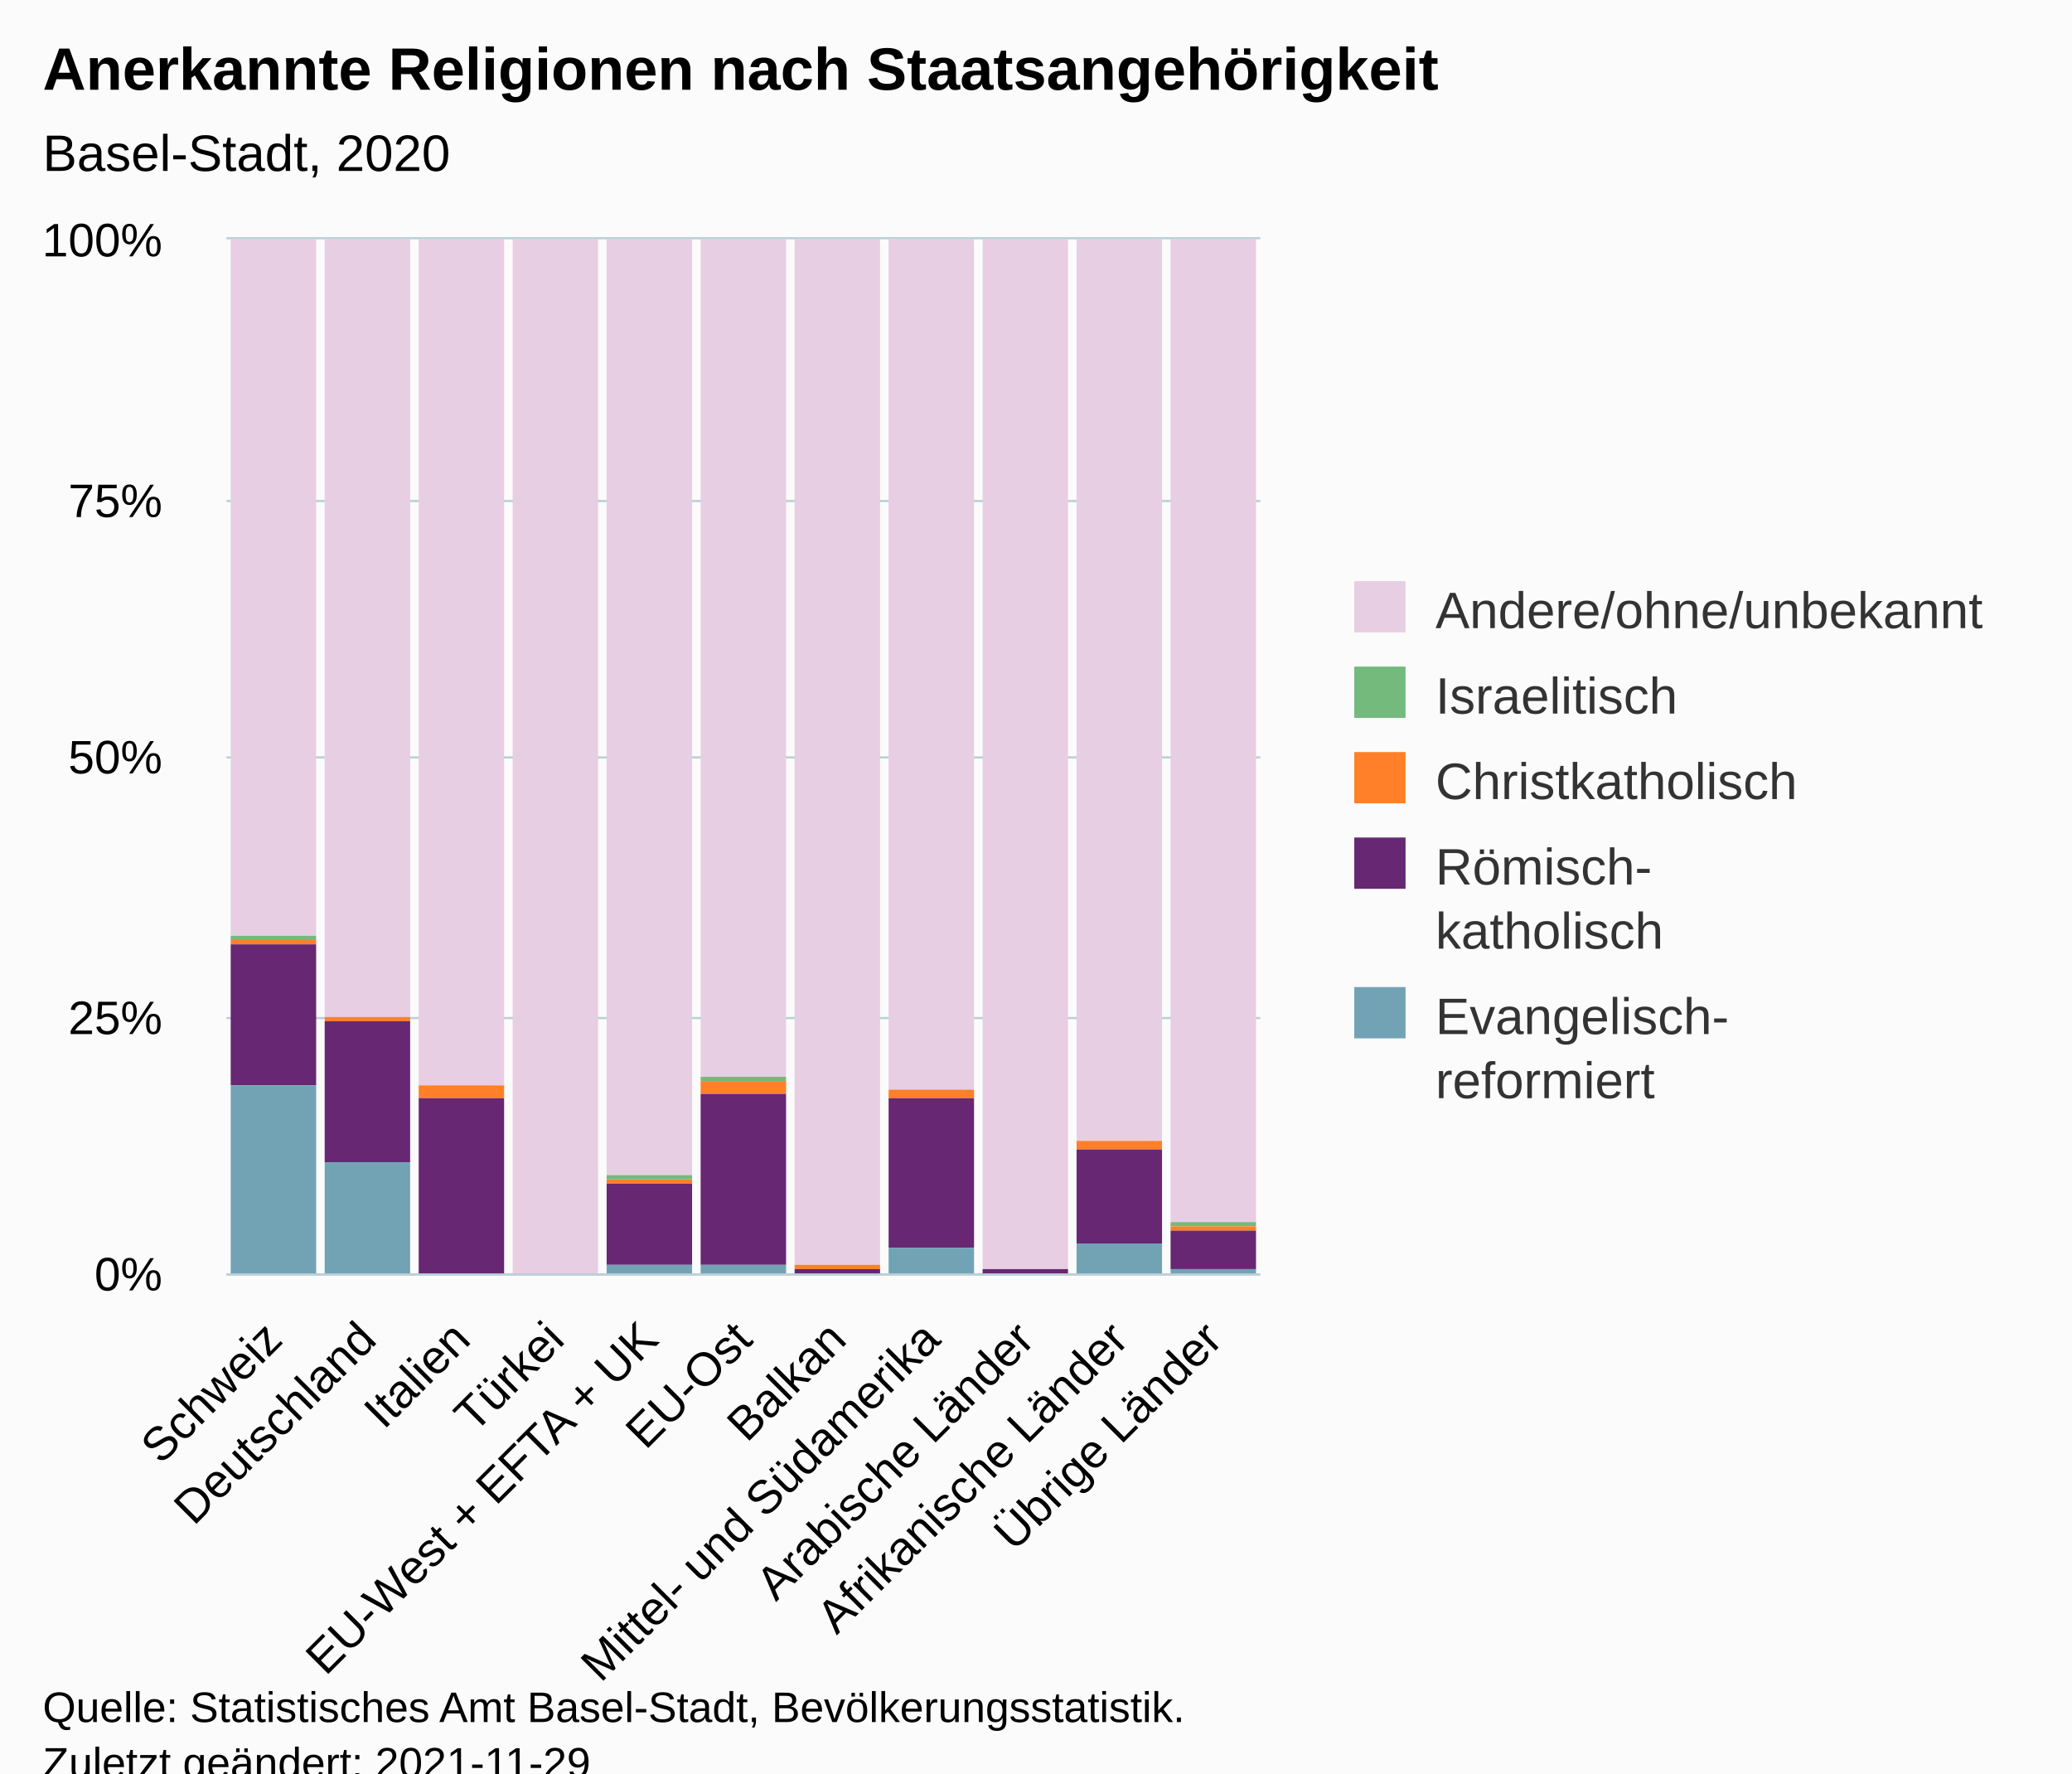
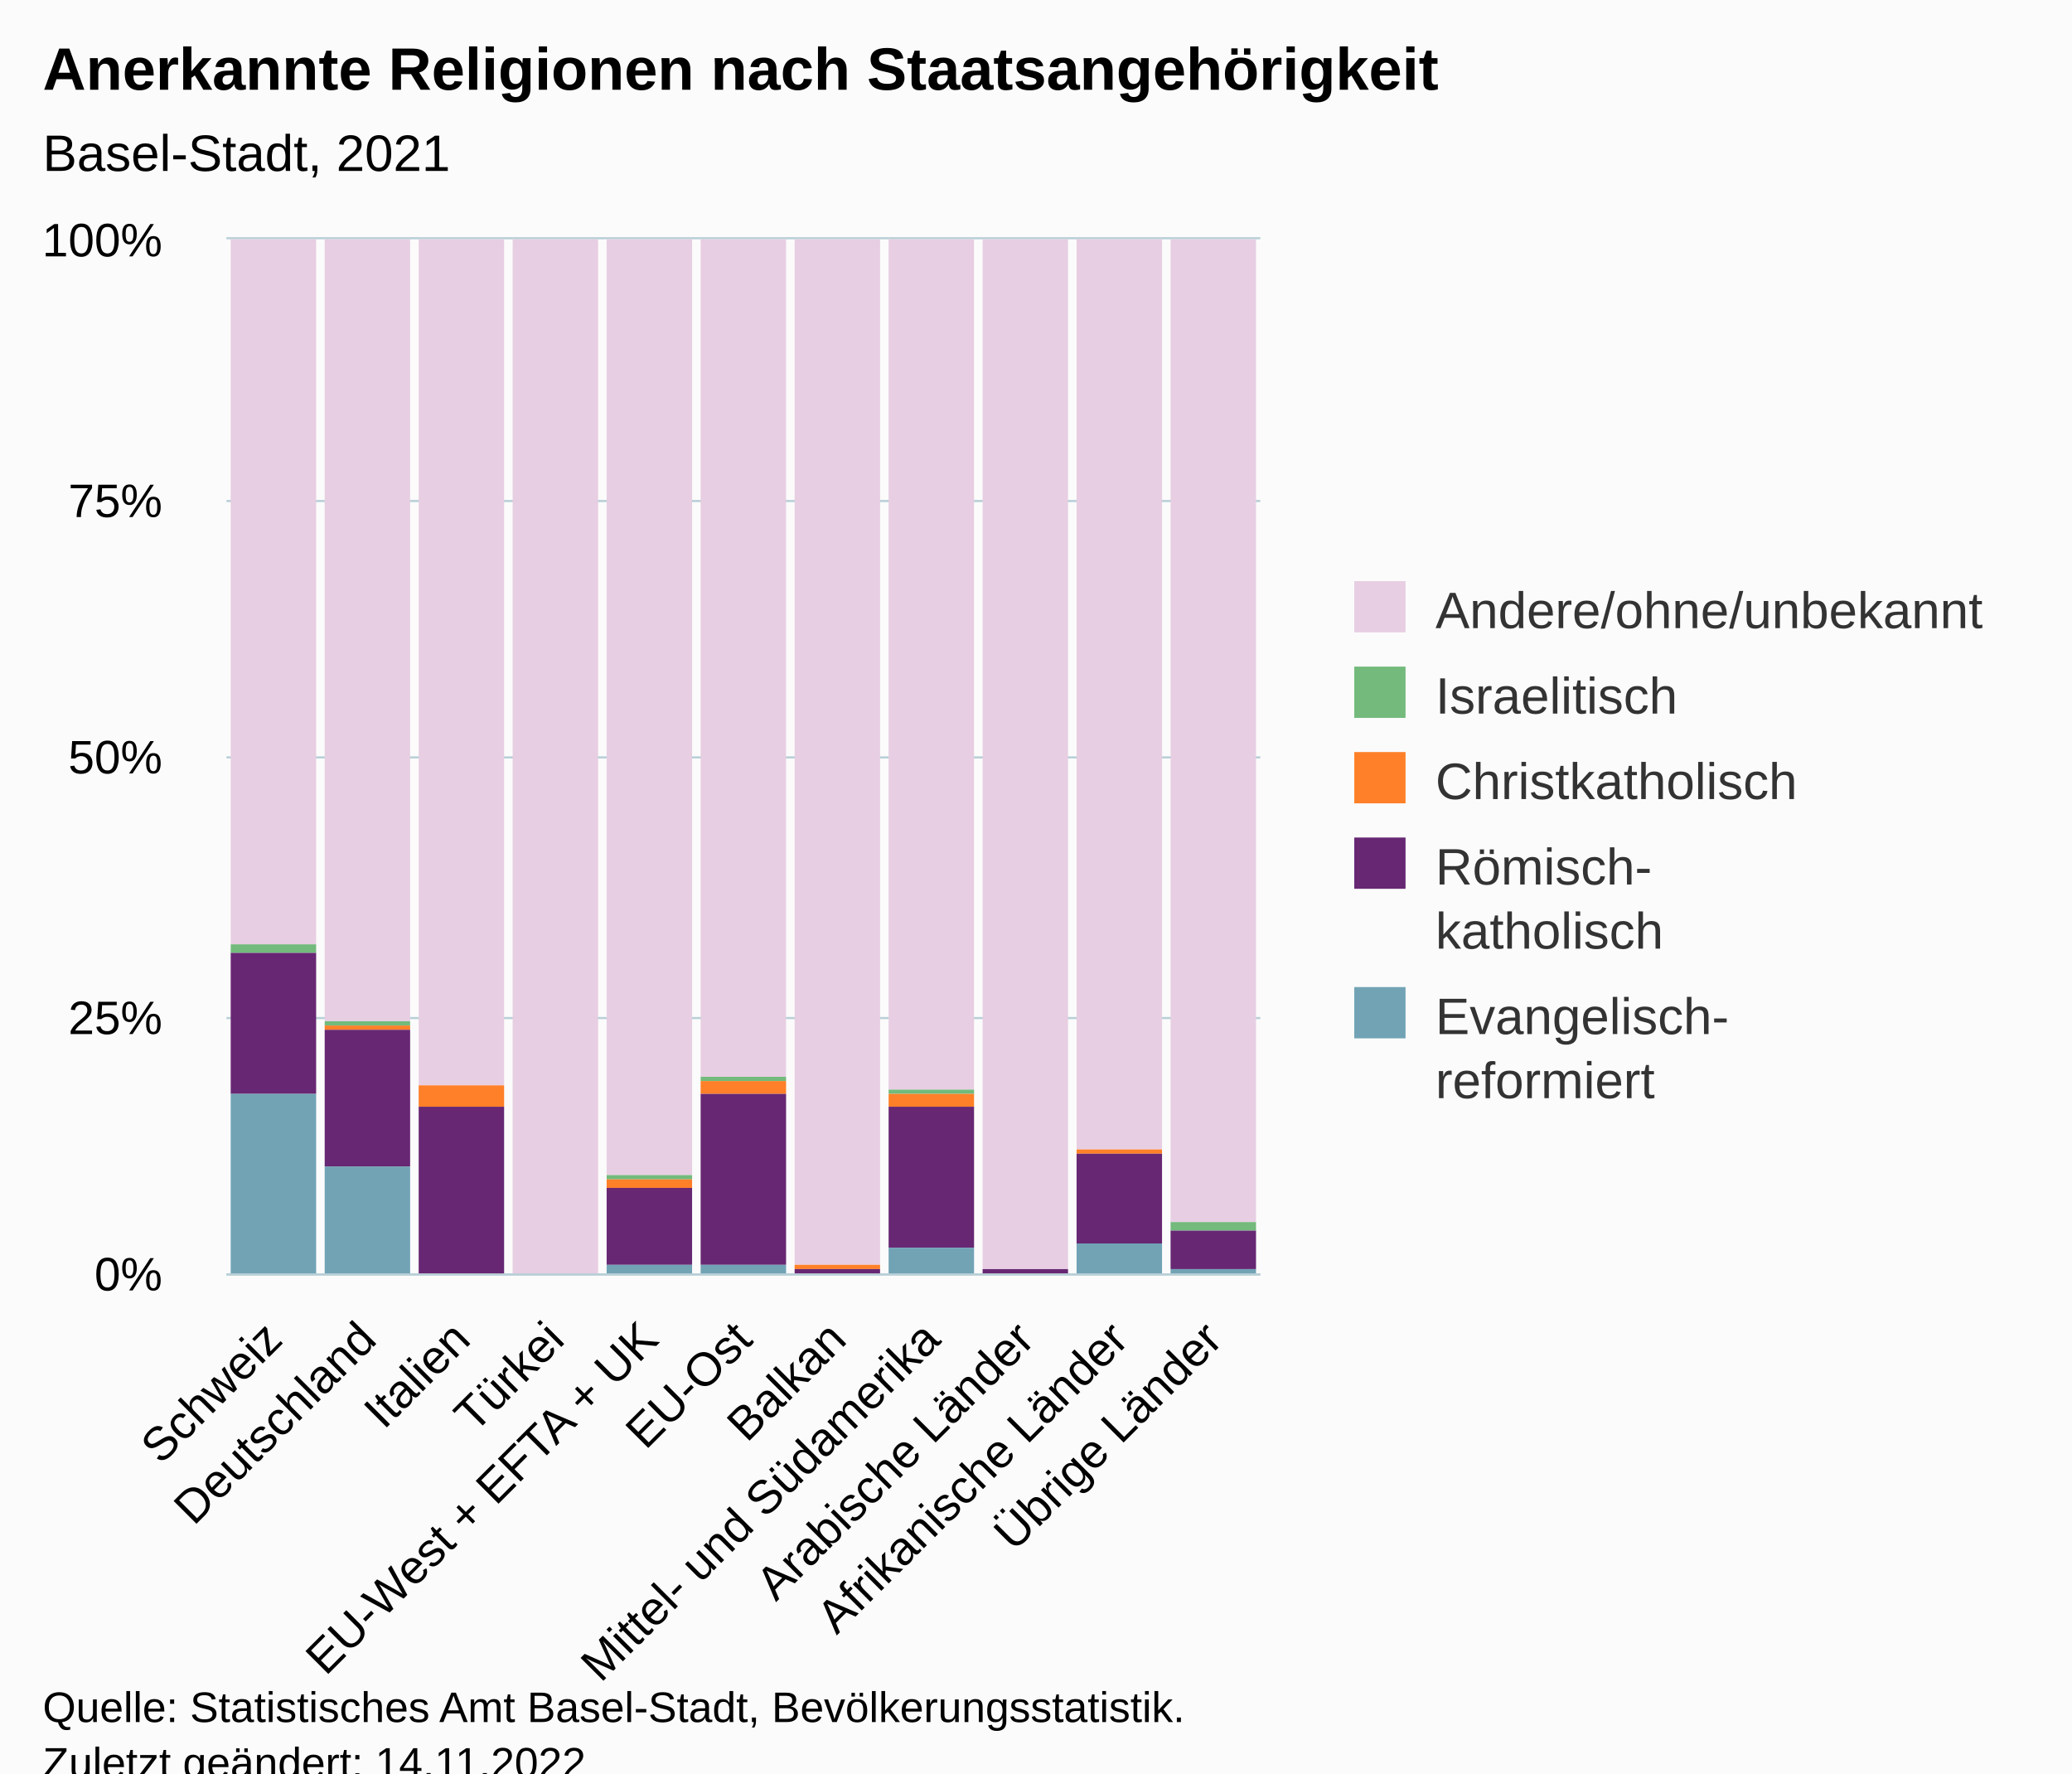
<svg xmlns="http://www.w3.org/2000/svg" version="1.1" class="highcharts-root" style="font-family:Arial;font-size:12px;" viewBox="0 0 485 415">
  <defs>
-     <clipPath id="highcharts-n2rx50k-62-">
+     <clipPath id="highcharts-ztfqij0-62-">
      <rect x="0" y="0" width="242" height="242" fill="none" />
    </clipPath>
-     <clipPath id="highcharts-n2rx50k-74-">
+     <clipPath id="highcharts-ztfqij0-74-">
      <rect x="0" y="0" width="242" height="242" fill="none" />
    </clipPath>
-     <clipPath id="highcharts-n2rx50k-119-">
+     <clipPath id="highcharts-ztfqij0-119-">
      <rect x="53" y="56" width="242" height="242" fill="none" />
    </clipPath>
  </defs>
  <rect fill="#fbfbfb" class="highcharts-background" x="0" y="0" width="485" height="428" rx="0" ry="0" />
  <rect fill="none" class="highcharts-plot-background" x="53" y="56" width="242" height="242" />
  <g class="highcharts-pane-group" data-z-index="0" />
  <g class="highcharts-grid highcharts-xaxis-grid" data-z-index="1">
    <path fill="none" data-z-index="1" class="highcharts-grid-line" d="M 74.5 56 L 74.5 298" opacity="1" />
    <path fill="none" data-z-index="1" class="highcharts-grid-line" d="M 96.5 56 L 96.5 298" opacity="1" />
    <path fill="none" data-z-index="1" class="highcharts-grid-line" d="M 118.5 56 L 118.5 298" opacity="1" />
    <path fill="none" data-z-index="1" class="highcharts-grid-line" d="M 140.5 56 L 140.5 298" opacity="1" />
    <path fill="none" data-z-index="1" class="highcharts-grid-line" d="M 162.5 56 L 162.5 298" opacity="1" />
    <path fill="none" data-z-index="1" class="highcharts-grid-line" d="M 184.5 56 L 184.5 298" opacity="1" />
    <path fill="none" data-z-index="1" class="highcharts-grid-line" d="M 206.5 56 L 206.5 298" opacity="1" />
    <path fill="none" data-z-index="1" class="highcharts-grid-line" d="M 228.5 56 L 228.5 298" opacity="1" />
    <path fill="none" data-z-index="1" class="highcharts-grid-line" d="M 250.5 56 L 250.5 298" opacity="1" />
    <path fill="none" data-z-index="1" class="highcharts-grid-line" d="M 272.5 56 L 272.5 298" opacity="1" />
    <path fill="none" data-z-index="1" class="highcharts-grid-line" d="M 294.5 56 L 294.5 298" opacity="1" />
    <path fill="none" data-z-index="1" class="highcharts-grid-line" d="M 52.5 56 L 52.5 298" opacity="1" />
  </g>
  <g class="highcharts-grid highcharts-yaxis-grid" data-z-index="1">
    <path fill="none" stroke="#B9CFD7" stroke-width="0.5" data-z-index="1" class="highcharts-grid-line" d="M 53 298.25 L 295 298.25" opacity="1" />
    <path fill="none" stroke="#B9CFD7" stroke-width="0.5" data-z-index="1" class="highcharts-grid-line" d="M 53 238.25 L 295 238.25" opacity="1" />
    <path fill="none" stroke="#B9CFD7" stroke-width="0.5" data-z-index="1" class="highcharts-grid-line" d="M 53 177.25 L 295 177.25" opacity="1" />
    <path fill="none" stroke="#B9CFD7" stroke-width="0.5" data-z-index="1" class="highcharts-grid-line" d="M 53 117.25 L 295 117.25" opacity="1" />
    <path fill="none" stroke="#B9CFD7" stroke-width="0.5" data-z-index="1" class="highcharts-grid-line" d="M 53 55.75 L 295 55.75" opacity="1" />
  </g>
  <rect fill="none" class="highcharts-plot-border" data-z-index="1" x="53" y="56" width="242" height="242" />
  <g class="highcharts-axis highcharts-xaxis" data-z-index="2">
    <path fill="none" class="highcharts-axis-line" stroke="#B9CFD7" stroke-width="0.5" data-z-index="7" d="M 53 298.25 L 295 298.25" />
  </g>
  <g class="highcharts-axis highcharts-yaxis" data-z-index="2">
    <path fill="none" class="highcharts-axis-line" data-z-index="7" d="M 53 56 L 53 298" />
  </g>
  <g class="highcharts-series-group" data-z-index="3">
-     <g class="highcharts-series highcharts-series-0 highcharts-column-series" data-z-index="0.1" opacity="1" transform="translate(53,56) scale(1 1)" clip-path="url(#highcharts-n2rx50k-74-)">
-       <rect x="1" y="0" width="20" height="163" fill="#E7CEE2" opacity="1" class="highcharts-point" />
-       <rect x="23" y="0" width="20" height="182" fill="#E7CEE2" opacity="1" class="highcharts-point" />
+     <g class="highcharts-series highcharts-series-0 highcharts-column-series" data-z-index="0.1" opacity="1" transform="translate(53,56) scale(1 1)" clip-path="url(#highcharts-ztfqij0-74-)">
+       <rect x="1" y="0" width="20" height="165" fill="#E7CEE2" opacity="1" class="highcharts-point" />
+       <rect x="23" y="0" width="20" height="183" fill="#E7CEE2" opacity="1" class="highcharts-point" />
      <rect x="45" y="0" width="20" height="198" fill="#E7CEE2" opacity="1" class="highcharts-point" />
      <rect x="67" y="0" width="20" height="243" fill="#E7CEE2" opacity="1" class="highcharts-point" />
      <rect x="89" y="0" width="20" height="219" fill="#E7CEE2" opacity="1" class="highcharts-point" />
      <rect x="111" y="0" width="20" height="196" fill="#E7CEE2" opacity="1" class="highcharts-point" />
      <rect x="133" y="0" width="20" height="240" fill="#E7CEE2" opacity="1" class="highcharts-point" />
      <rect x="155" y="0" width="20" height="199" fill="#E7CEE2" opacity="1" class="highcharts-point" />
      <rect x="177" y="0" width="20" height="241" fill="#E7CEE2" opacity="1" class="highcharts-point" />
-       <rect x="199" y="0" width="20" height="211" fill="#E7CEE2" opacity="1" class="highcharts-point" />
+       <rect x="199" y="0" width="20" height="213" fill="#E7CEE2" opacity="1" class="highcharts-point" />
      <rect x="221" y="0" width="20" height="230" fill="#E7CEE2" opacity="1" class="highcharts-point" />
    </g>
    <g class="highcharts-markers highcharts-series-0 highcharts-column-series" data-z-index="0.1" opacity="1" transform="translate(53,56) scale(1 1)" clip-path="none" />
-     <g class="highcharts-series highcharts-series-1 highcharts-column-series" data-z-index="0.1" opacity="1" transform="translate(53,56) scale(1 1)" clip-path="url(#highcharts-n2rx50k-74-)">
-       <rect x="1" y="163" width="20" height="1" fill="#73ba7c" opacity="1" class="highcharts-point" />
-       <rect x="23" y="182" width="20" height="0" fill="#73ba7c" opacity="1" class="highcharts-point" />
+     <g class="highcharts-series highcharts-series-1 highcharts-column-series" data-z-index="0.1" opacity="1" transform="translate(53,56) scale(1 1)" clip-path="url(#highcharts-ztfqij0-74-)">
+       <rect x="1" y="165" width="20" height="2" fill="#73ba7c" opacity="1" class="highcharts-point" />
+       <rect x="23" y="183" width="20" height="1" fill="#73ba7c" opacity="1" class="highcharts-point" />
      <rect x="45" y="198" width="20" height="0" fill="#73ba7c" opacity="1" class="highcharts-point" />
      <rect x="67" y="243" width="20" height="0" fill="#73ba7c" opacity="1" class="highcharts-point" />
      <rect x="89" y="219" width="20" height="1" fill="#73ba7c" opacity="1" class="highcharts-point" />
      <rect x="111" y="196" width="20" height="1" fill="#73ba7c" opacity="1" class="highcharts-point" />
      <rect x="133" y="240" width="20" height="0" fill="#73ba7c" opacity="1" class="highcharts-point" />
-       <rect x="155" y="199" width="20" height="0" fill="#73ba7c" opacity="1" class="highcharts-point" />
+       <rect x="155" y="199" width="20" height="1" fill="#73ba7c" opacity="1" class="highcharts-point" />
      <rect x="177" y="241" width="20" height="0" fill="#73ba7c" opacity="1" class="highcharts-point" />
-       <rect x="199" y="211" width="20" height="0" fill="#73ba7c" opacity="1" class="highcharts-point" />
-       <rect x="221" y="230" width="20" height="1" fill="#73ba7c" opacity="1" class="highcharts-point" />
+       <rect x="199" y="213" width="20" height="0" fill="#73ba7c" opacity="1" class="highcharts-point" />
+       <rect x="221" y="230" width="20" height="2" fill="#73ba7c" opacity="1" class="highcharts-point" />
    </g>
    <g class="highcharts-markers highcharts-series-1 highcharts-column-series" data-z-index="0.1" opacity="1" transform="translate(53,56) scale(1 1)" clip-path="none" />
-     <g class="highcharts-series highcharts-series-2 highcharts-column-series" data-z-index="0.1" opacity="1" transform="translate(53,56) scale(1 1)" clip-path="url(#highcharts-n2rx50k-74-)">
-       <rect x="1" y="164" width="20" height="1" fill="#ff8028" opacity="1" class="highcharts-point" />
-       <rect x="23" y="182" width="20" height="1" fill="#ff8028" opacity="1" class="highcharts-point" />
-       <rect x="45" y="198" width="20" height="3" fill="#ff8028" opacity="1" class="highcharts-point" />
+     <g class="highcharts-series highcharts-series-2 highcharts-column-series" data-z-index="0.1" opacity="1" transform="translate(53,56) scale(1 1)" clip-path="url(#highcharts-ztfqij0-74-)">
+       <rect x="1" y="167" width="20" height="0" fill="#ff8028" opacity="1" class="highcharts-point" />
+       <rect x="23" y="184" width="20" height="1" fill="#ff8028" opacity="1" class="highcharts-point" />
+       <rect x="45" y="198" width="20" height="5" fill="#ff8028" opacity="1" class="highcharts-point" />
      <rect x="67" y="243" width="20" height="0" fill="#ff8028" opacity="1" class="highcharts-point" />
-       <rect x="89" y="220" width="20" height="1" fill="#ff8028" opacity="1" class="highcharts-point" />
+       <rect x="89" y="220" width="20" height="2" fill="#ff8028" opacity="1" class="highcharts-point" />
      <rect x="111" y="197" width="20" height="3" fill="#ff8028" opacity="1" class="highcharts-point" />
      <rect x="133" y="240" width="20" height="1" fill="#ff8028" opacity="1" class="highcharts-point" />
-       <rect x="155" y="199" width="20" height="2" fill="#ff8028" opacity="1" class="highcharts-point" />
+       <rect x="155" y="200" width="20" height="3" fill="#ff8028" opacity="1" class="highcharts-point" />
      <rect x="177" y="241" width="20" height="0" fill="#ff8028" opacity="1" class="highcharts-point" />
-       <rect x="199" y="211" width="20" height="2" fill="#ff8028" opacity="1" class="highcharts-point" />
-       <rect x="221" y="231" width="20" height="1" fill="#ff8028" opacity="1" class="highcharts-point" />
+       <rect x="199" y="213" width="20" height="1" fill="#ff8028" opacity="1" class="highcharts-point" />
+       <rect x="221" y="232" width="20" height="0" fill="#ff8028" opacity="1" class="highcharts-point" />
    </g>
    <g class="highcharts-markers highcharts-series-2 highcharts-column-series" data-z-index="0.1" opacity="1" transform="translate(53,56) scale(1 1)" clip-path="none" />
-     <g class="highcharts-series highcharts-series-3 highcharts-column-series" data-z-index="0.1" opacity="1" transform="translate(53,56) scale(1 1)" clip-path="url(#highcharts-n2rx50k-74-)">
-       <rect x="1" y="165" width="20" height="33" fill="#672773" opacity="1" class="highcharts-point" />
-       <rect x="23" y="183" width="20" height="33" fill="#672773" opacity="1" class="highcharts-point" />
-       <rect x="45" y="201" width="20" height="41" fill="#672773" opacity="1" class="highcharts-point" />
+     <g class="highcharts-series highcharts-series-3 highcharts-column-series" data-z-index="0.1" opacity="1" transform="translate(53,56) scale(1 1)" clip-path="url(#highcharts-ztfqij0-74-)">
+       <rect x="1" y="167" width="20" height="33" fill="#672773" opacity="1" class="highcharts-point" />
+       <rect x="23" y="185" width="20" height="32" fill="#672773" opacity="1" class="highcharts-point" />
+       <rect x="45" y="203" width="20" height="39" fill="#672773" opacity="1" class="highcharts-point" />
      <rect x="67" y="243" width="20" height="0" fill="#672773" opacity="1" class="highcharts-point" />
-       <rect x="89" y="221" width="20" height="19" fill="#672773" opacity="1" class="highcharts-point" />
+       <rect x="89" y="222" width="20" height="18" fill="#672773" opacity="1" class="highcharts-point" />
      <rect x="111" y="200" width="20" height="40" fill="#672773" opacity="1" class="highcharts-point" />
      <rect x="133" y="241" width="20" height="2" fill="#672773" opacity="1" class="highcharts-point" />
-       <rect x="155" y="201" width="20" height="35" fill="#672773" opacity="1" class="highcharts-point" />
+       <rect x="155" y="203" width="20" height="33" fill="#672773" opacity="1" class="highcharts-point" />
      <rect x="177" y="241" width="20" height="1" fill="#672773" opacity="1" class="highcharts-point" />
-       <rect x="199" y="213" width="20" height="22" fill="#672773" opacity="1" class="highcharts-point" />
+       <rect x="199" y="214" width="20" height="21" fill="#672773" opacity="1" class="highcharts-point" />
      <rect x="221" y="232" width="20" height="9" fill="#672773" opacity="1" class="highcharts-point" />
    </g>
    <g class="highcharts-markers highcharts-series-3 highcharts-column-series" data-z-index="0.1" opacity="1" transform="translate(53,56) scale(1 1)" clip-path="none" />
-     <g class="highcharts-series highcharts-series-4 highcharts-column-series" data-z-index="0.1" opacity="1" transform="translate(53,56) scale(1 1)" clip-path="url(#highcharts-n2rx50k-74-)">
-       <rect x="1" y="198" width="20" height="45" fill="#71a3b5" opacity="1" class="highcharts-point" />
-       <rect x="23" y="216" width="20" height="27" fill="#71a3b5" opacity="1" class="highcharts-point" />
+     <g class="highcharts-series highcharts-series-4 highcharts-column-series" data-z-index="0.1" opacity="1" transform="translate(53,56) scale(1 1)" clip-path="url(#highcharts-ztfqij0-74-)">
+       <rect x="1" y="200" width="20" height="43" fill="#71a3b5" opacity="1" class="highcharts-point" />
+       <rect x="23" y="217" width="20" height="26" fill="#71a3b5" opacity="1" class="highcharts-point" />
      <rect x="45" y="242" width="20" height="1" fill="#71a3b5" opacity="1" class="highcharts-point" />
      <rect x="67" y="243" width="20" height="0" fill="#71a3b5" opacity="1" class="highcharts-point" />
      <rect x="89" y="240" width="20" height="3" fill="#71a3b5" opacity="1" class="highcharts-point" />
      <rect x="111" y="240" width="20" height="3" fill="#71a3b5" opacity="1" class="highcharts-point" />
      <rect x="133" y="243" width="20" height="0" fill="#71a3b5" opacity="1" class="highcharts-point" />
      <rect x="155" y="236" width="20" height="7" fill="#71a3b5" opacity="1" class="highcharts-point" />
      <rect x="177" y="242" width="20" height="1" fill="#71a3b5" opacity="1" class="highcharts-point" />
      <rect x="199" y="235" width="20" height="8" fill="#71a3b5" opacity="1" class="highcharts-point" />
      <rect x="221" y="241" width="20" height="2" fill="#71a3b5" opacity="1" class="highcharts-point" />
    </g>
    <g class="highcharts-markers highcharts-series-4 highcharts-column-series" data-z-index="0.1" opacity="1" transform="translate(53,56) scale(1 1)" clip-path="none" />
  </g>
  <text x="10" text-anchor="start" class="highcharts-title" data-z-index="4" style="color:#000000;font-size:14px;font-weight:bold;fill:#000000;" y="21">
    <tspan>Anerkannte Religionen nach Staatsangehörigkeit</tspan>
  </text>
  <text x="10" text-anchor="start" class="highcharts-subtitle" data-z-index="4" style="color:#000000;font-size:12px;font-weight:normal;fill:#000000;" y="40">
-     <tspan>Basel-Stadt, 2020</tspan>
+     <tspan>Basel-Stadt, 2021</tspan>
  </text>
  <text x="10" text-anchor="start" class="highcharts-caption" data-z-index="4" style="color:#666666;fill:#666666;" y="400" />
  <g class="highcharts-legend" data-z-index="7" transform="translate(307,129)">
    <rect fill="none" class="highcharts-legend-box" rx="0" ry="0" x="0" y="0" width="168" height="141" visibility="visible" />
    <g data-z-index="1">
      <g>
        <g class="highcharts-legend-item highcharts-column-series highcharts-color-undefined highcharts-series-0" data-z-index="1" transform="translate(8,3)">
          <text x="21" style="color:#333333;cursor:pointer;font-size:12px;font-weight:normal;fill:#333333;" text-anchor="start" data-z-index="2" y="15">
            <tspan>Andere/ohne/unbekannt</tspan>
          </text>
          <rect x="2" y="4" width="12" height="12" fill="#E7CEE2" class="highcharts-point" data-z-index="3" />
        </g>
        <g class="highcharts-legend-item highcharts-column-series highcharts-color-undefined highcharts-series-1" data-z-index="1" transform="translate(8,23)">
          <text x="21" y="15" style="color:#333333;cursor:pointer;font-size:12px;font-weight:normal;fill:#333333;" text-anchor="start" data-z-index="2">
            <tspan>Israelitisch</tspan>
          </text>
          <rect x="2" y="4" width="12" height="12" fill="#73ba7c" class="highcharts-point" data-z-index="3" />
        </g>
        <g class="highcharts-legend-item highcharts-column-series highcharts-color-undefined highcharts-series-2" data-z-index="1" transform="translate(8,43)">
          <text x="21" y="15" style="color:#333333;cursor:pointer;font-size:12px;font-weight:normal;fill:#333333;" text-anchor="start" data-z-index="2">
            <tspan>Christkatholisch</tspan>
          </text>
          <rect x="2" y="4" width="12" height="12" fill="#ff8028" class="highcharts-point" data-z-index="3" />
        </g>
        <g class="highcharts-legend-item highcharts-column-series highcharts-color-undefined highcharts-series-3" data-z-index="1" transform="translate(8,63)">
          <text x="21" y="15" style="color:#333333;cursor:pointer;font-size:12px;font-weight:normal;fill:#333333;" text-anchor="start" data-z-index="2">
            <tspan>Römisch-</tspan>
            <tspan x="21" dy="15">katholisch</tspan>
          </text>
          <rect x="2" y="4" width="12" height="12" fill="#672773" class="highcharts-point" data-z-index="3" />
        </g>
        <g class="highcharts-legend-item highcharts-column-series highcharts-color-undefined highcharts-series-4" data-z-index="1" transform="translate(8,98)">
          <text x="21" y="15" style="color:#333333;cursor:pointer;font-size:12px;font-weight:normal;fill:#333333;" text-anchor="start" data-z-index="2">
            <tspan>Evangelisch-</tspan>
            <tspan x="21" dy="15">reformiert</tspan>
          </text>
          <rect x="2" y="4" width="12" height="12" fill="#71a3b5" class="highcharts-point" data-z-index="3" />
        </g>
      </g>
    </g>
  </g>
  <g class="highcharts-axis-labels highcharts-xaxis-labels" data-z-index="7">
    <text x="66.593" style="color:#000000;cursor:default;font-size:11px;fill:#000000;" text-anchor="end" transform="translate(0,0) rotate(-45 66.59272 314)" y="314" opacity="1">Schweiz</text>
    <text x="88.593" style="color:#000000;cursor:default;font-size:11px;fill:#000000;" text-anchor="end" transform="translate(0,0) rotate(-45 88.59272 314)" y="314" opacity="1">Deutschland</text>
    <text x="110.593" style="color:#000000;cursor:default;font-size:11px;fill:#000000;" text-anchor="end" transform="translate(0,0) rotate(-45 110.5927 314)" y="314" opacity="1">Italien</text>
    <text x="132.593" style="color:#000000;cursor:default;font-size:11px;fill:#000000;" text-anchor="end" transform="translate(0,0) rotate(-45 132.5927 314)" y="314" opacity="1">Türkei</text>
    <text x="154.593" style="color:#000000;cursor:default;font-size:11px;fill:#000000;" text-anchor="end" transform="translate(0,0) rotate(-45 154.5927 314)" y="314" opacity="1">
      <tspan>EU-West + EFTA + UK</tspan>
    </text>
    <text x="176.593" style="color:#000000;cursor:default;font-size:11px;fill:#000000;" text-anchor="end" transform="translate(0,0) rotate(-45 176.5927 314)" y="314" opacity="1">EU-Ost</text>
    <text x="198.593" style="color:#000000;cursor:default;font-size:11px;fill:#000000;" text-anchor="end" transform="translate(0,0) rotate(-45 198.5927 314)" y="314" opacity="1">Balkan</text>
    <text x="220.593" style="color:#000000;cursor:default;font-size:11px;fill:#000000;" text-anchor="end" transform="translate(0,0) rotate(-45 220.5927 314)" y="314" opacity="1">
      <tspan>Mittel- und Südamerika</tspan>
    </text>
    <text x="242.593" style="color:#000000;cursor:default;font-size:11px;fill:#000000;" text-anchor="end" transform="translate(0,0) rotate(-45 242.5927 314)" y="314" opacity="1">
      <tspan>Arabische Länder</tspan>
    </text>
    <text x="264.593" style="color:#000000;cursor:default;font-size:11px;fill:#000000;" text-anchor="end" transform="translate(0,0) rotate(-45 264.5927 314)" y="314" opacity="1">
      <tspan>Afrikanische Länder</tspan>
    </text>
    <text x="286.593" style="color:#000000;cursor:default;font-size:11px;fill:#000000;" text-anchor="end" transform="translate(0,0) rotate(-45 286.5927 314)" y="314" opacity="1">
      <tspan>Übrige Länder</tspan>
    </text>
  </g>
  <g class="highcharts-axis-labels highcharts-yaxis-labels" data-z-index="7">
    <text x="38" style="color:#000000;cursor:default;font-size:11px;fill:#000000;" text-anchor="end" transform="translate(0,0)" y="302" opacity="1">0%</text>
    <text x="38" style="color:#000000;cursor:default;font-size:11px;fill:#000000;" text-anchor="end" transform="translate(0,0)" y="242" opacity="1">25%</text>
    <text x="38" style="color:#000000;cursor:default;font-size:11px;fill:#000000;" text-anchor="end" transform="translate(0,0)" y="181" opacity="1">50%</text>
    <text x="38" style="color:#000000;cursor:default;font-size:11px;fill:#000000;" text-anchor="end" transform="translate(0,0)" y="121" opacity="1">75%</text>
    <text x="38" style="color:#000000;cursor:default;font-size:11px;fill:#000000;" text-anchor="end" transform="translate(0,0)" y="60" opacity="1">100%</text>
  </g>
  <text x="10" class="highcharts-credits" text-anchor="start" data-z-index="8" style="cursor:default;color:#000000;font-size:10px;fill:#000000;" y="403">
    <tspan>Quelle: Statistisches Amt Basel-Stadt, Bevölkerungsstatistik.</tspan>
-     <tspan x="10" dy="13">Zuletzt geändert: 2021-11-29</tspan>
+     <tspan x="10" dy="13">Zuletzt geändert: 14.11.2022</tspan>
  </text>
-   <g class="highcharts-control-points" data-z-index="99" clip-path="url(#highcharts-n2rx50k-119-)" />
+   <g class="highcharts-control-points" data-z-index="99" clip-path="url(#highcharts-ztfqij0-119-)" />
</svg>
